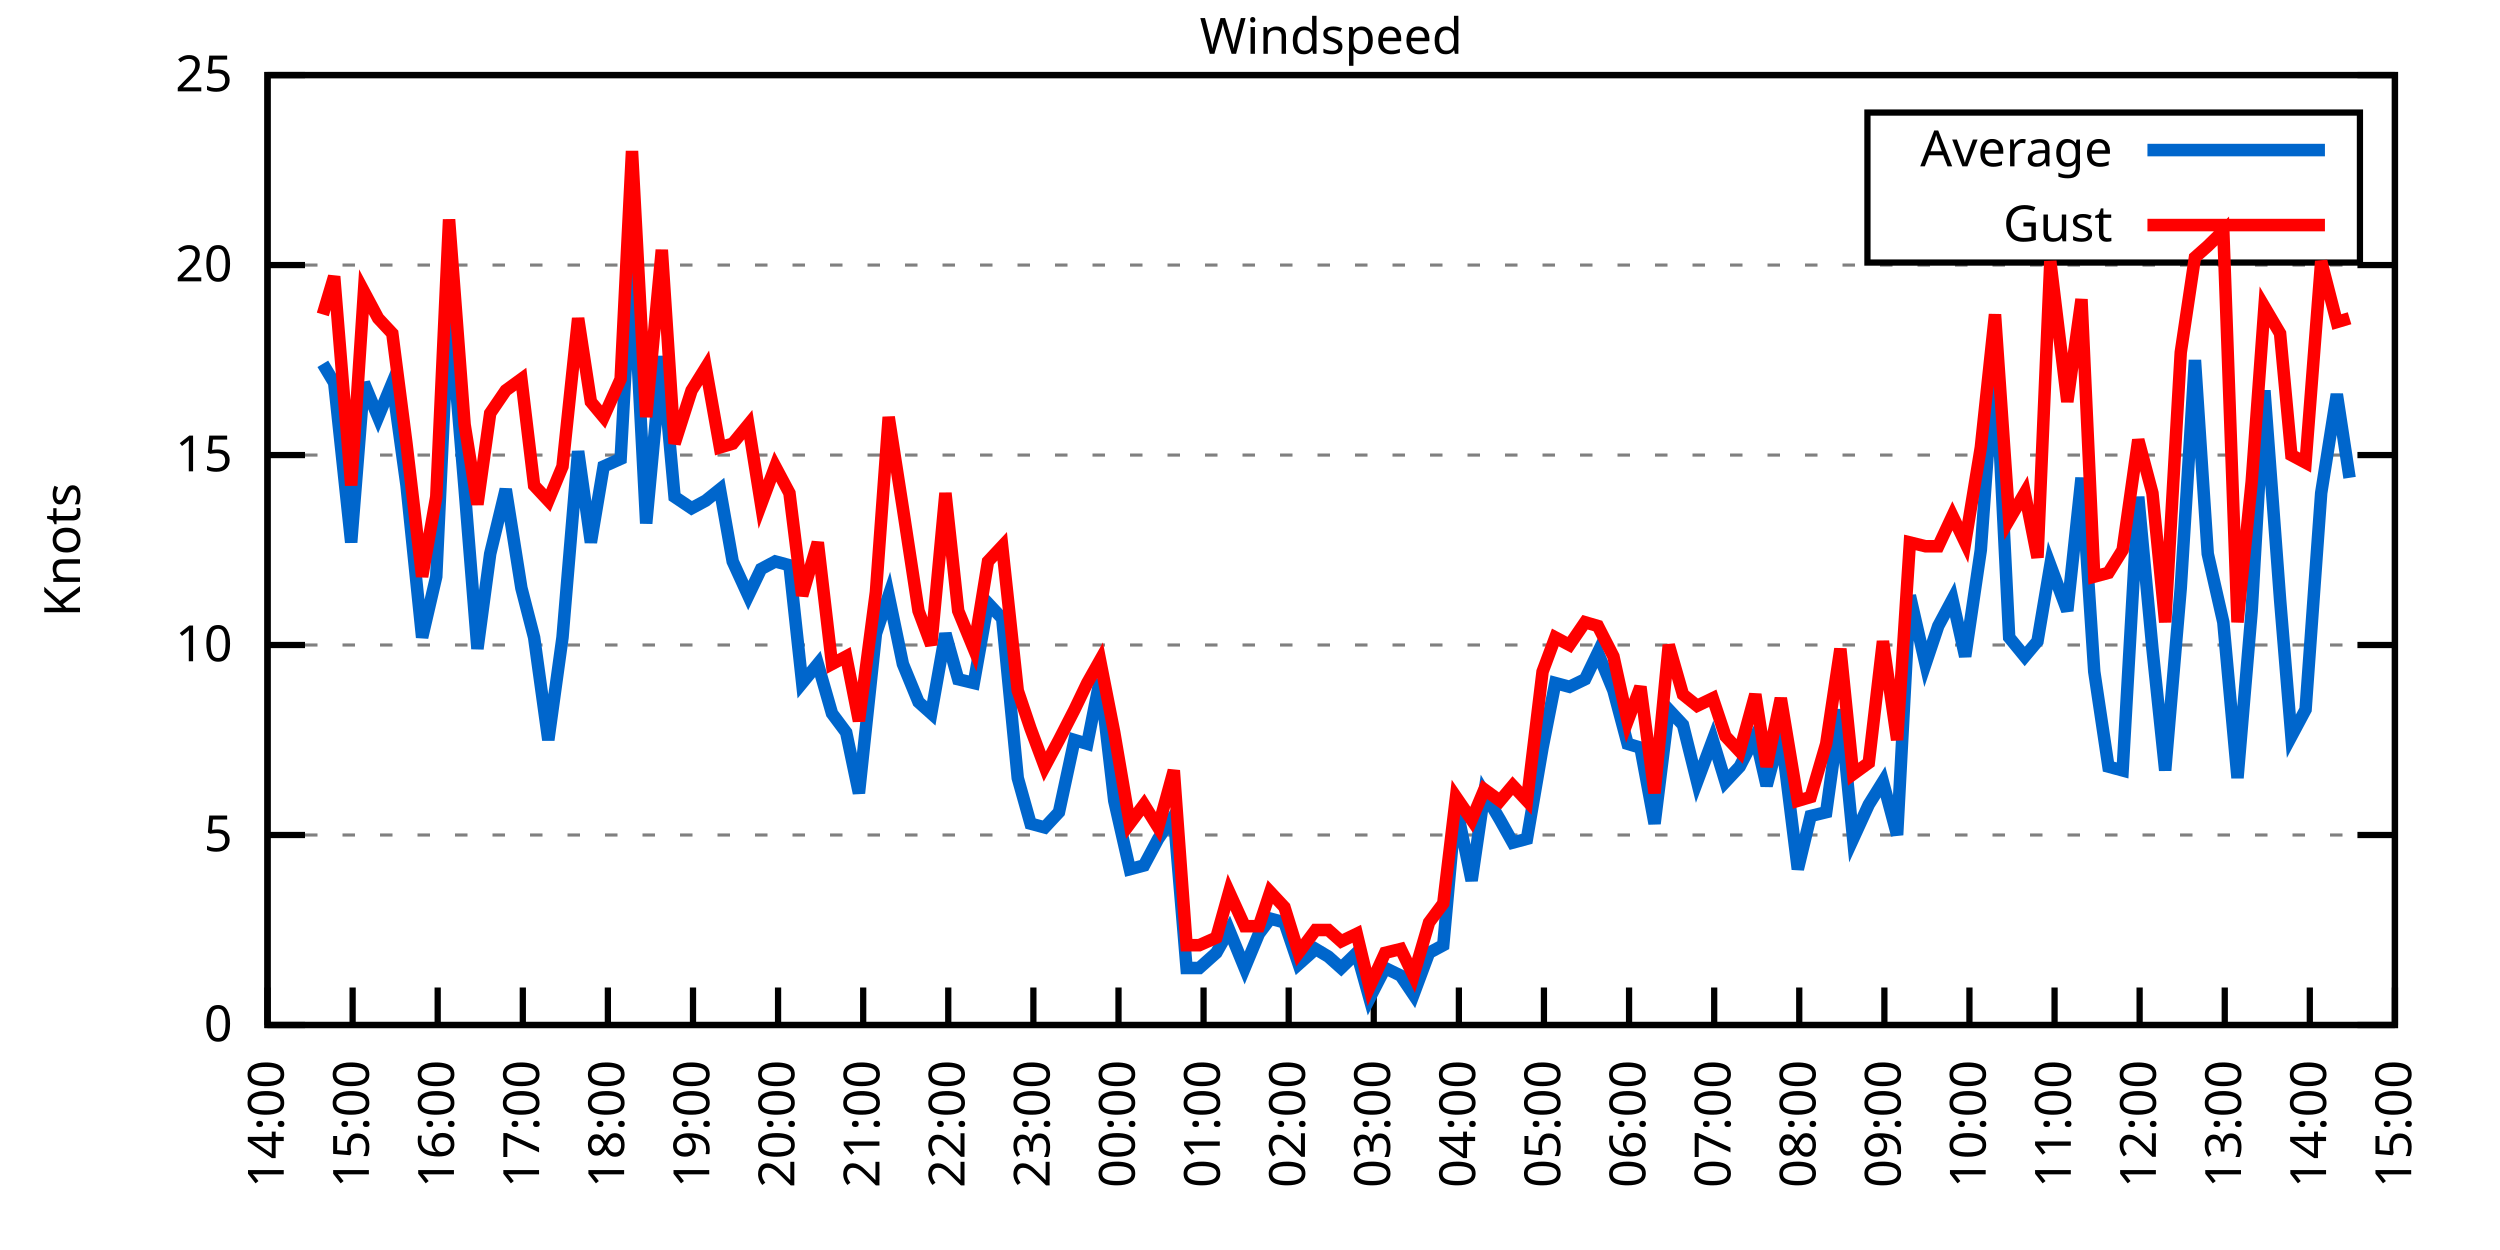
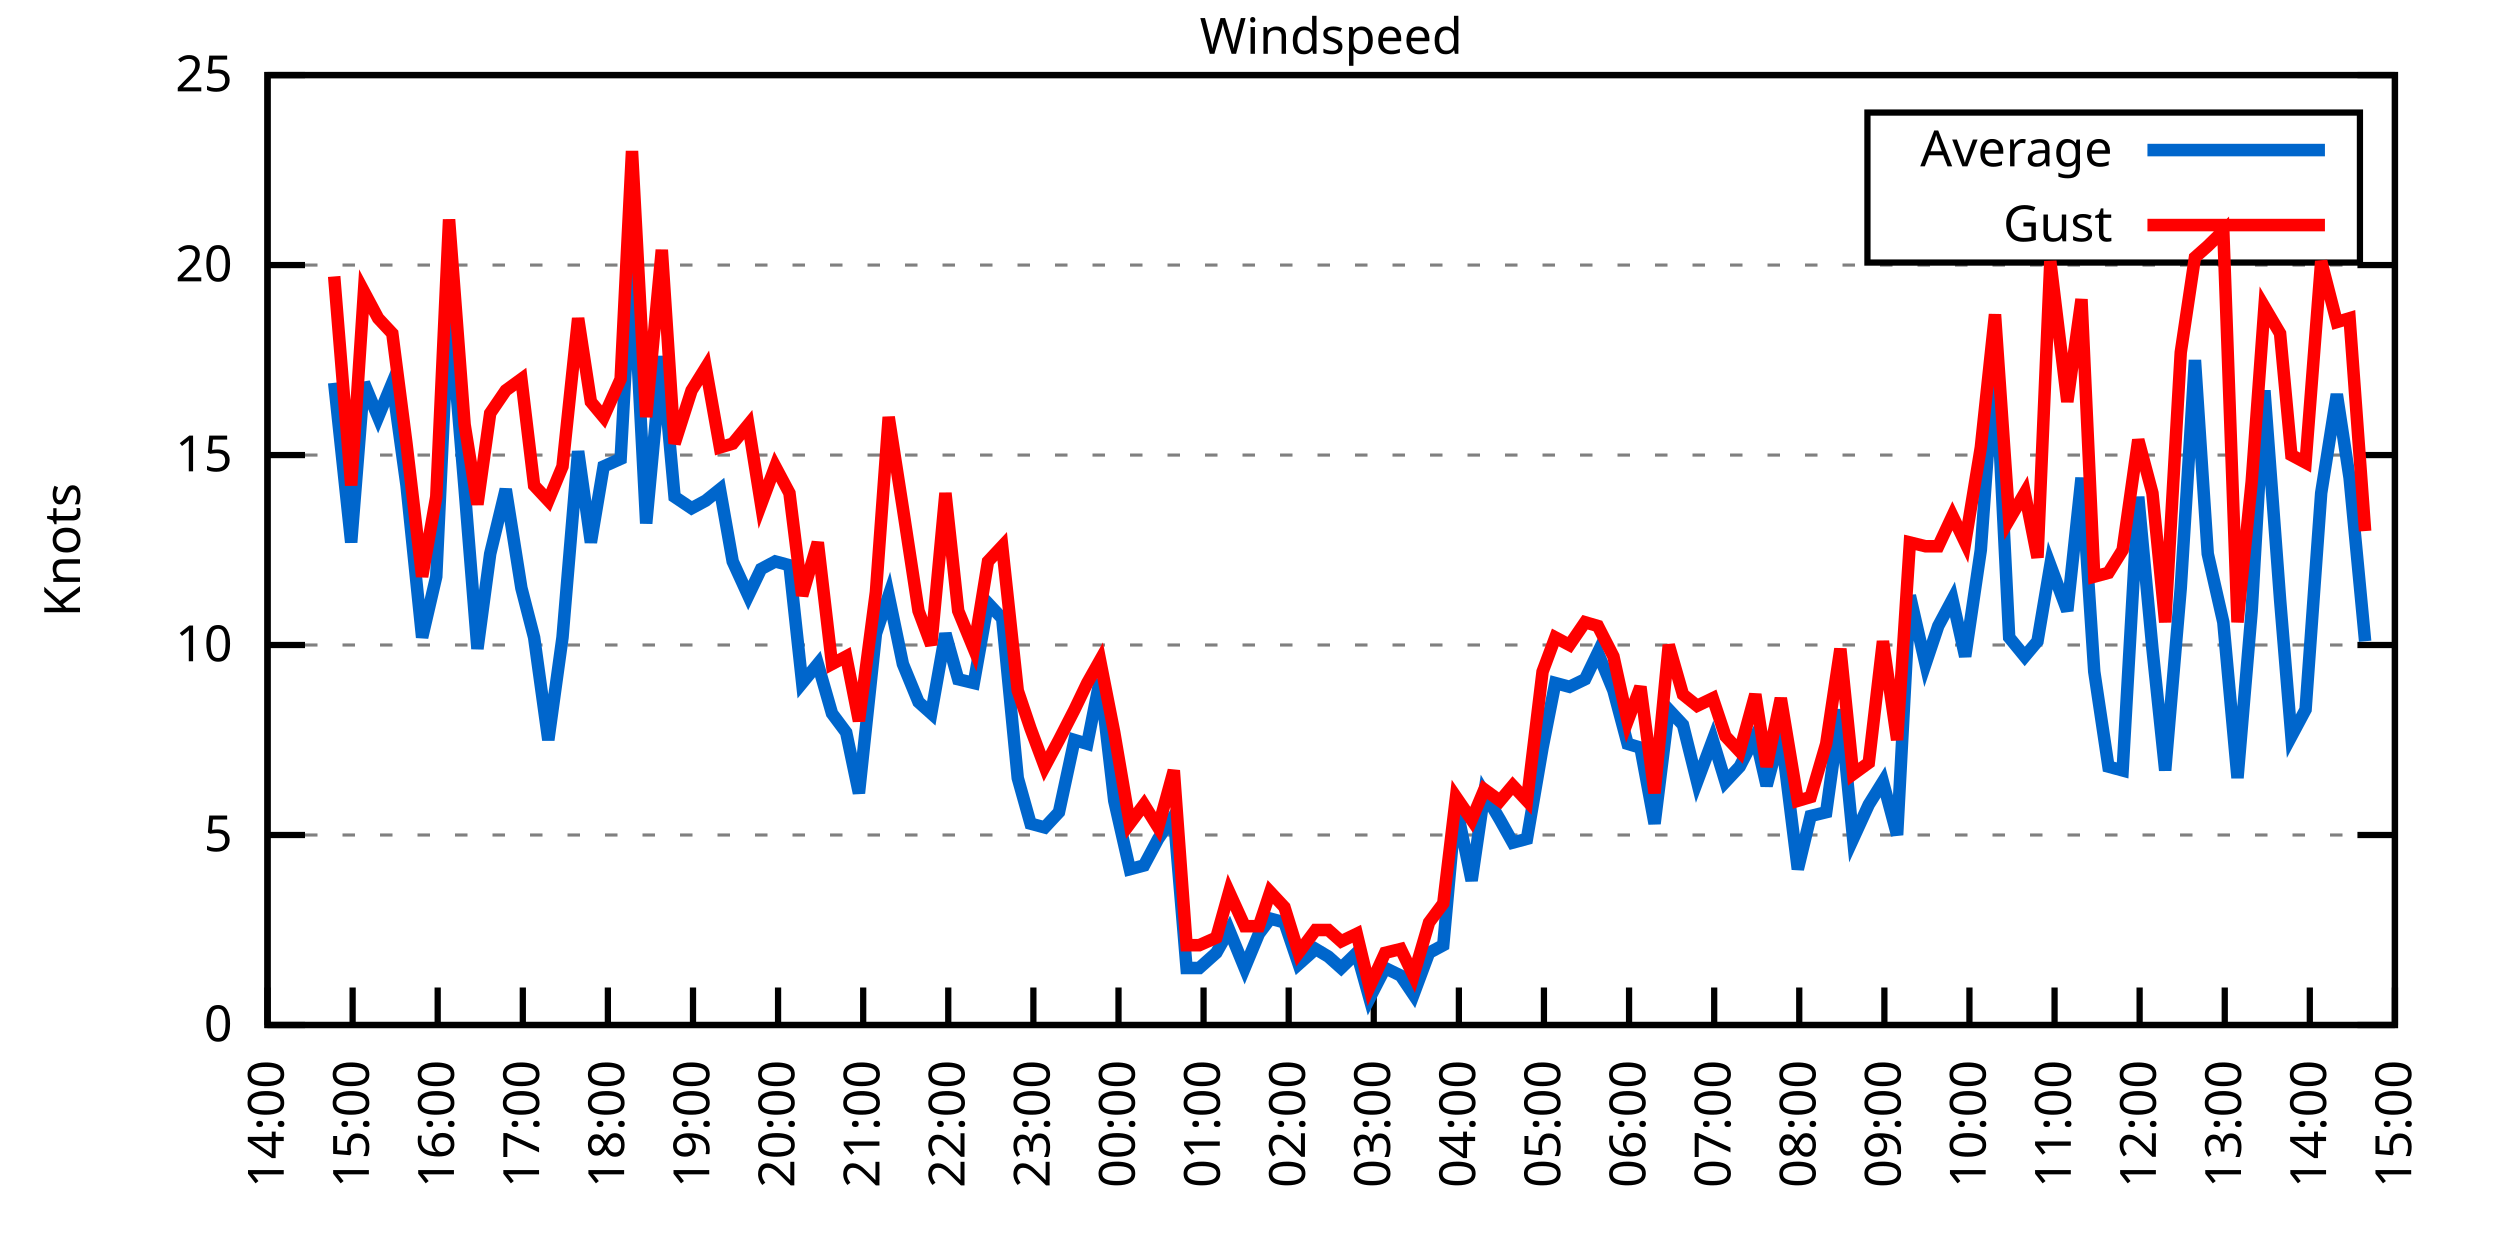
<svg xmlns="http://www.w3.org/2000/svg" xmlns:xlink="http://www.w3.org/1999/xlink" width="400" height="200" viewBox="0 0 400 200">
  <g id="gnuplot_canvas">
    <rect x="0" y="0" width="400" height="200" fill="none" />
    <defs>
      <circle id="gpDot" r="0.5" stroke-width="0.5" stroke="currentColor" />
      <path id="gpPt0" stroke-width="0.333" stroke="currentColor" d="M-1,0 h2 M0,-1 v2" />
      <path id="gpPt1" stroke-width="0.333" stroke="currentColor" d="M-1,-1 L1,1 M1,-1 L-1,1" />
      <path id="gpPt2" stroke-width="0.333" stroke="currentColor" d="M-1,0 L1,0 M0,-1 L0,1 M-1,-1 L1,1 M-1,1 L1,-1" />
      <rect id="gpPt3" stroke-width="0.333" stroke="currentColor" x="-1" y="-1" width="2" height="2" />
      <rect id="gpPt4" stroke-width="0.333" stroke="currentColor" fill="currentColor" x="-1" y="-1" width="2" height="2" />
      <circle id="gpPt5" stroke-width="0.333" stroke="currentColor" cx="0" cy="0" r="1" />
      <use xlink:href="#gpPt5" id="gpPt6" fill="currentColor" stroke="none" />
      <path id="gpPt7" stroke-width="0.333" stroke="currentColor" d="M0,-1.33 L-1.33,0.67 L1.33,0.67 z" />
      <use xlink:href="#gpPt7" id="gpPt8" fill="currentColor" stroke="none" />
      <use xlink:href="#gpPt7" id="gpPt9" stroke="currentColor" transform="rotate(180)" />
      <use xlink:href="#gpPt9" id="gpPt10" fill="currentColor" stroke="none" />
      <use xlink:href="#gpPt3" id="gpPt11" stroke="currentColor" transform="rotate(45)" />
      <use xlink:href="#gpPt11" id="gpPt12" fill="currentColor" stroke="none" />
      <path id="gpPt13" stroke-width="0.333" stroke="currentColor" d="M0,1.330 L1.265,0.411 L0.782,-1.067 L-0.782,-1.076 L-1.265,0.411 z" />
      <use xlink:href="#gpPt13" id="gpPt14" fill="currentColor" stroke="none" />
      <filter id="textbox" filterUnits="objectBoundingBox" x="0" y="0" height="1" width="1">
        <feFlood flood-color="white" flood-opacity="1" result="bgnd" />
        <feComposite in="SourceGraphic" in2="bgnd" operator="atop" />
      </filter>
      <filter id="greybox" filterUnits="objectBoundingBox" x="0" y="0" height="1" width="1">
        <feFlood flood-color="lightgrey" flood-opacity="1" result="grey" />
        <feComposite in="SourceGraphic" in2="grey" operator="atop" />
      </filter>
    </defs>
    <g fill="none" color="white" stroke="currentColor" stroke-width="1.00" stroke-linecap="butt" stroke-linejoin="miter">
</g>
    <g fill="none" color="black" stroke="currentColor" stroke-width="1.00" stroke-linecap="butt" stroke-linejoin="miter">
      <g stroke="none" shape-rendering="crispEdges">
        <polygon fill="rgb(255, 255, 255)" points="42.80,164.00 383.18,164.00 383.18,12.02 42.80,12.02 " />
      </g>
    </g>
    <g fill="none" color="black" stroke="currentColor" stroke-width="1.00" stroke-linecap="butt" stroke-linejoin="miter">
</g>
    <g fill="none" color="black" stroke="black" stroke-width="0.50" stroke-linecap="butt" stroke-linejoin="miter">
</g>
    <g fill="none" color="gray" stroke="currentColor" stroke-width="0.50" stroke-linecap="butt" stroke-linejoin="miter">
      <path stroke="gray" stroke-dasharray="2,4" class="gridline" d="M42.80,164.00 L383.19,164.00  " />
    </g>
    <g fill="none" color="gray" stroke="gray" stroke-width="1.00" stroke-linecap="butt" stroke-linejoin="miter">
</g>
    <g fill="none" color="black" stroke="currentColor" stroke-width="1.00" stroke-linecap="butt" stroke-linejoin="miter">
      <path stroke="black" d="M42.80,164.00 L48.80,164.00 M383.19,164.00 L377.19,164.00  " />
      <g transform="translate(37.20,166.60)" stroke="none" fill="black" font-family="Sans" font-size="8.00" text-anchor="end">
        <text>
          <tspan font-family="Sans"> 0</tspan>
        </text>
      </g>
    </g>
    <g fill="none" color="black" stroke="currentColor" stroke-width="1.00" stroke-linecap="butt" stroke-linejoin="miter">
</g>
    <g fill="none" color="black" stroke="black" stroke-width="0.50" stroke-linecap="butt" stroke-linejoin="miter">
</g>
    <g fill="none" color="gray" stroke="currentColor" stroke-width="0.50" stroke-linecap="butt" stroke-linejoin="miter">
      <path stroke="gray" stroke-dasharray="2,4" class="gridline" d="M42.80,133.60 L383.19,133.60  " />
    </g>
    <g fill="none" color="gray" stroke="gray" stroke-width="1.00" stroke-linecap="butt" stroke-linejoin="miter">
</g>
    <g fill="none" color="black" stroke="currentColor" stroke-width="1.00" stroke-linecap="butt" stroke-linejoin="miter">
      <path stroke="black" d="M42.80,133.60 L48.80,133.60 M383.19,133.60 L377.19,133.60  " />
      <g transform="translate(37.20,136.20)" stroke="none" fill="black" font-family="Sans" font-size="8.00" text-anchor="end">
        <text>
          <tspan font-family="Sans"> 5</tspan>
        </text>
      </g>
    </g>
    <g fill="none" color="black" stroke="currentColor" stroke-width="1.00" stroke-linecap="butt" stroke-linejoin="miter">
</g>
    <g fill="none" color="black" stroke="black" stroke-width="0.50" stroke-linecap="butt" stroke-linejoin="miter">
</g>
    <g fill="none" color="gray" stroke="currentColor" stroke-width="0.50" stroke-linecap="butt" stroke-linejoin="miter">
      <path stroke="gray" stroke-dasharray="2,4" class="gridline" d="M42.80,103.20 L383.19,103.20  " />
    </g>
    <g fill="none" color="gray" stroke="gray" stroke-width="1.00" stroke-linecap="butt" stroke-linejoin="miter">
</g>
    <g fill="none" color="black" stroke="currentColor" stroke-width="1.00" stroke-linecap="butt" stroke-linejoin="miter">
      <path stroke="black" d="M42.80,103.20 L48.80,103.20 M383.19,103.20 L377.19,103.20  " />
      <g transform="translate(37.20,105.80)" stroke="none" fill="black" font-family="Sans" font-size="8.00" text-anchor="end">
        <text>
          <tspan font-family="Sans"> 10</tspan>
        </text>
      </g>
    </g>
    <g fill="none" color="black" stroke="currentColor" stroke-width="1.00" stroke-linecap="butt" stroke-linejoin="miter">
</g>
    <g fill="none" color="black" stroke="black" stroke-width="0.50" stroke-linecap="butt" stroke-linejoin="miter">
</g>
    <g fill="none" color="gray" stroke="currentColor" stroke-width="0.50" stroke-linecap="butt" stroke-linejoin="miter">
      <path stroke="gray" stroke-dasharray="2,4" class="gridline" d="M42.80,72.81 L383.19,72.81  " />
    </g>
    <g fill="none" color="gray" stroke="gray" stroke-width="1.00" stroke-linecap="butt" stroke-linejoin="miter">
</g>
    <g fill="none" color="black" stroke="currentColor" stroke-width="1.00" stroke-linecap="butt" stroke-linejoin="miter">
      <path stroke="black" d="M42.80,72.81 L48.80,72.81 M383.19,72.81 L377.19,72.81  " />
      <g transform="translate(37.20,75.41)" stroke="none" fill="black" font-family="Sans" font-size="8.00" text-anchor="end">
        <text>
          <tspan font-family="Sans"> 15</tspan>
        </text>
      </g>
    </g>
    <g fill="none" color="black" stroke="currentColor" stroke-width="1.00" stroke-linecap="butt" stroke-linejoin="miter">
</g>
    <g fill="none" color="black" stroke="black" stroke-width="0.50" stroke-linecap="butt" stroke-linejoin="miter">
</g>
    <g fill="none" color="gray" stroke="currentColor" stroke-width="0.50" stroke-linecap="butt" stroke-linejoin="miter">
      <path stroke="gray" stroke-dasharray="2,4" class="gridline" d="M42.80,42.41 L383.19,42.41  " />
    </g>
    <g fill="none" color="gray" stroke="gray" stroke-width="1.00" stroke-linecap="butt" stroke-linejoin="miter">
</g>
    <g fill="none" color="black" stroke="currentColor" stroke-width="1.00" stroke-linecap="butt" stroke-linejoin="miter">
      <path stroke="black" d="M42.80,42.41 L48.80,42.41 M383.19,42.41 L377.19,42.41  " />
      <g transform="translate(37.20,45.01)" stroke="none" fill="black" font-family="Sans" font-size="8.00" text-anchor="end">
        <text>
          <tspan font-family="Sans"> 20</tspan>
        </text>
      </g>
    </g>
    <g fill="none" color="black" stroke="currentColor" stroke-width="1.00" stroke-linecap="butt" stroke-linejoin="miter">
</g>
    <g fill="none" color="black" stroke="black" stroke-width="0.50" stroke-linecap="butt" stroke-linejoin="miter">
</g>
    <g fill="none" color="gray" stroke="currentColor" stroke-width="0.50" stroke-linecap="butt" stroke-linejoin="miter">
      <path stroke="gray" stroke-dasharray="2,4" class="gridline" d="M42.80,12.01 L383.19,12.01  " />
    </g>
    <g fill="none" color="gray" stroke="gray" stroke-width="1.00" stroke-linecap="butt" stroke-linejoin="miter">
</g>
    <g fill="none" color="black" stroke="currentColor" stroke-width="1.00" stroke-linecap="butt" stroke-linejoin="miter">
      <path stroke="black" d="M42.80,12.01 L48.80,12.01 M383.19,12.01 L377.19,12.01  " />
      <g transform="translate(37.20,14.61)" stroke="none" fill="black" font-family="Sans" font-size="8.00" text-anchor="end">
        <text>
          <tspan font-family="Sans"> 25</tspan>
        </text>
      </g>
    </g>
    <g fill="none" color="black" stroke="currentColor" stroke-width="1.00" stroke-linecap="butt" stroke-linejoin="miter">
      <path stroke="black" d="M42.80,164.00 L42.80,158.00  " />
      <g transform="translate(45.40,169.60) rotate(270.00)" stroke="none" fill="black" font-family="Sans" font-size="8.00" text-anchor="end">
        <text>
          <tspan font-family="Sans">14:00</tspan>
        </text>
      </g>
    </g>
    <g fill="none" color="black" stroke="currentColor" stroke-width="1.00" stroke-linecap="butt" stroke-linejoin="miter">
      <path stroke="black" d="M56.42,164.00 L56.42,158.00  " />
      <g transform="translate(59.02,169.60) rotate(270.00)" stroke="none" fill="black" font-family="Sans" font-size="8.00" text-anchor="end">
        <text>
          <tspan font-family="Sans">15:00</tspan>
        </text>
      </g>
    </g>
    <g fill="none" color="black" stroke="currentColor" stroke-width="1.00" stroke-linecap="butt" stroke-linejoin="miter">
      <path stroke="black" d="M70.03,164.00 L70.03,158.00  " />
      <g transform="translate(72.63,169.60) rotate(270.00)" stroke="none" fill="black" font-family="Sans" font-size="8.00" text-anchor="end">
        <text>
          <tspan font-family="Sans">16:00</tspan>
        </text>
      </g>
    </g>
    <g fill="none" color="black" stroke="currentColor" stroke-width="1.00" stroke-linecap="butt" stroke-linejoin="miter">
      <path stroke="black" d="M83.65,164.00 L83.65,158.00  " />
      <g transform="translate(86.25,169.60) rotate(270.00)" stroke="none" fill="black" font-family="Sans" font-size="8.00" text-anchor="end">
        <text>
          <tspan font-family="Sans">17:00</tspan>
        </text>
      </g>
    </g>
    <g fill="none" color="black" stroke="currentColor" stroke-width="1.00" stroke-linecap="butt" stroke-linejoin="miter">
      <path stroke="black" d="M97.26,164.00 L97.26,158.00  " />
      <g transform="translate(99.86,169.60) rotate(270.00)" stroke="none" fill="black" font-family="Sans" font-size="8.00" text-anchor="end">
        <text>
          <tspan font-family="Sans">18:00</tspan>
        </text>
      </g>
    </g>
    <g fill="none" color="black" stroke="currentColor" stroke-width="1.00" stroke-linecap="butt" stroke-linejoin="miter">
      <path stroke="black" d="M110.88,164.00 L110.88,158.00  " />
      <g transform="translate(113.48,169.60) rotate(270.00)" stroke="none" fill="black" font-family="Sans" font-size="8.00" text-anchor="end">
        <text>
          <tspan font-family="Sans">19:00</tspan>
        </text>
      </g>
    </g>
    <g fill="none" color="black" stroke="currentColor" stroke-width="1.00" stroke-linecap="butt" stroke-linejoin="miter">
      <path stroke="black" d="M124.49,164.00 L124.49,158.00  " />
      <g transform="translate(127.09,169.60) rotate(270.00)" stroke="none" fill="black" font-family="Sans" font-size="8.00" text-anchor="end">
        <text>
          <tspan font-family="Sans">20:00</tspan>
        </text>
      </g>
    </g>
    <g fill="none" color="black" stroke="currentColor" stroke-width="1.00" stroke-linecap="butt" stroke-linejoin="miter">
      <path stroke="black" d="M138.11,164.00 L138.11,158.00  " />
      <g transform="translate(140.71,169.60) rotate(270.00)" stroke="none" fill="black" font-family="Sans" font-size="8.00" text-anchor="end">
        <text>
          <tspan font-family="Sans">21:00</tspan>
        </text>
      </g>
    </g>
    <g fill="none" color="black" stroke="currentColor" stroke-width="1.00" stroke-linecap="butt" stroke-linejoin="miter">
      <path stroke="black" d="M151.72,164.00 L151.72,158.00  " />
      <g transform="translate(154.32,169.60) rotate(270.00)" stroke="none" fill="black" font-family="Sans" font-size="8.00" text-anchor="end">
        <text>
          <tspan font-family="Sans">22:00</tspan>
        </text>
      </g>
    </g>
    <g fill="none" color="black" stroke="currentColor" stroke-width="1.00" stroke-linecap="butt" stroke-linejoin="miter">
      <path stroke="black" d="M165.34,164.00 L165.34,158.00  " />
      <g transform="translate(167.94,169.60) rotate(270.00)" stroke="none" fill="black" font-family="Sans" font-size="8.00" text-anchor="end">
        <text>
          <tspan font-family="Sans">23:00</tspan>
        </text>
      </g>
    </g>
    <g fill="none" color="black" stroke="currentColor" stroke-width="1.00" stroke-linecap="butt" stroke-linejoin="miter">
      <path stroke="black" d="M178.96,164.00 L178.96,158.00  " />
      <g transform="translate(181.56,169.60) rotate(270.00)" stroke="none" fill="black" font-family="Sans" font-size="8.00" text-anchor="end">
        <text>
          <tspan font-family="Sans">00:00</tspan>
        </text>
      </g>
    </g>
    <g fill="none" color="black" stroke="currentColor" stroke-width="1.00" stroke-linecap="butt" stroke-linejoin="miter">
      <path stroke="black" d="M192.57,164.00 L192.57,158.00  " />
      <g transform="translate(195.17,169.60) rotate(270.00)" stroke="none" fill="black" font-family="Sans" font-size="8.00" text-anchor="end">
        <text>
          <tspan font-family="Sans">01:00</tspan>
        </text>
      </g>
    </g>
    <g fill="none" color="black" stroke="currentColor" stroke-width="1.00" stroke-linecap="butt" stroke-linejoin="miter">
      <path stroke="black" d="M206.19,164.00 L206.19,158.00  " />
      <g transform="translate(208.79,169.60) rotate(270.00)" stroke="none" fill="black" font-family="Sans" font-size="8.00" text-anchor="end">
        <text>
          <tspan font-family="Sans">02:00</tspan>
        </text>
      </g>
    </g>
    <g fill="none" color="black" stroke="currentColor" stroke-width="1.00" stroke-linecap="butt" stroke-linejoin="miter">
      <path stroke="black" d="M219.80,164.00 L219.80,158.00  " />
      <g transform="translate(222.40,169.60) rotate(270.00)" stroke="none" fill="black" font-family="Sans" font-size="8.00" text-anchor="end">
        <text>
          <tspan font-family="Sans">03:00</tspan>
        </text>
      </g>
    </g>
    <g fill="none" color="black" stroke="currentColor" stroke-width="1.00" stroke-linecap="butt" stroke-linejoin="miter">
      <path stroke="black" d="M233.42,164.00 L233.42,158.00  " />
      <g transform="translate(236.02,169.60) rotate(270.00)" stroke="none" fill="black" font-family="Sans" font-size="8.00" text-anchor="end">
        <text>
          <tspan font-family="Sans">04:00</tspan>
        </text>
      </g>
    </g>
    <g fill="none" color="black" stroke="currentColor" stroke-width="1.00" stroke-linecap="butt" stroke-linejoin="miter">
      <path stroke="black" d="M247.03,164.00 L247.03,158.00  " />
      <g transform="translate(249.63,169.60) rotate(270.00)" stroke="none" fill="black" font-family="Sans" font-size="8.00" text-anchor="end">
        <text>
          <tspan font-family="Sans">05:00</tspan>
        </text>
      </g>
    </g>
    <g fill="none" color="black" stroke="currentColor" stroke-width="1.00" stroke-linecap="butt" stroke-linejoin="miter">
      <path stroke="black" d="M260.65,164.00 L260.65,158.00  " />
      <g transform="translate(263.25,169.60) rotate(270.00)" stroke="none" fill="black" font-family="Sans" font-size="8.00" text-anchor="end">
        <text>
          <tspan font-family="Sans">06:00</tspan>
        </text>
      </g>
    </g>
    <g fill="none" color="black" stroke="currentColor" stroke-width="1.00" stroke-linecap="butt" stroke-linejoin="miter">
      <path stroke="black" d="M274.27,164.00 L274.27,158.00  " />
      <g transform="translate(276.87,169.60) rotate(270.00)" stroke="none" fill="black" font-family="Sans" font-size="8.00" text-anchor="end">
        <text>
          <tspan font-family="Sans">07:00</tspan>
        </text>
      </g>
    </g>
    <g fill="none" color="black" stroke="currentColor" stroke-width="1.00" stroke-linecap="butt" stroke-linejoin="miter">
      <path stroke="black" d="M287.88,164.00 L287.88,158.00  " />
      <g transform="translate(290.48,169.60) rotate(270.00)" stroke="none" fill="black" font-family="Sans" font-size="8.00" text-anchor="end">
        <text>
          <tspan font-family="Sans">08:00</tspan>
        </text>
      </g>
    </g>
    <g fill="none" color="black" stroke="currentColor" stroke-width="1.00" stroke-linecap="butt" stroke-linejoin="miter">
      <path stroke="black" d="M301.50,164.00 L301.50,158.00  " />
      <g transform="translate(304.10,169.60) rotate(270.00)" stroke="none" fill="black" font-family="Sans" font-size="8.00" text-anchor="end">
        <text>
          <tspan font-family="Sans">09:00</tspan>
        </text>
      </g>
    </g>
    <g fill="none" color="black" stroke="currentColor" stroke-width="1.00" stroke-linecap="butt" stroke-linejoin="miter">
      <path stroke="black" d="M315.11,164.00 L315.11,158.00  " />
      <g transform="translate(317.71,169.60) rotate(270.00)" stroke="none" fill="black" font-family="Sans" font-size="8.00" text-anchor="end">
        <text>
          <tspan font-family="Sans">10:00</tspan>
        </text>
      </g>
    </g>
    <g fill="none" color="black" stroke="currentColor" stroke-width="1.00" stroke-linecap="butt" stroke-linejoin="miter">
      <path stroke="black" d="M328.73,164.00 L328.73,158.00  " />
      <g transform="translate(331.33,169.60) rotate(270.00)" stroke="none" fill="black" font-family="Sans" font-size="8.00" text-anchor="end">
        <text>
          <tspan font-family="Sans">11:00</tspan>
        </text>
      </g>
    </g>
    <g fill="none" color="black" stroke="currentColor" stroke-width="1.00" stroke-linecap="butt" stroke-linejoin="miter">
      <path stroke="black" d="M342.34,164.00 L342.34,158.00  " />
      <g transform="translate(344.94,169.60) rotate(270.00)" stroke="none" fill="black" font-family="Sans" font-size="8.00" text-anchor="end">
        <text>
          <tspan font-family="Sans">12:00</tspan>
        </text>
      </g>
    </g>
    <g fill="none" color="black" stroke="currentColor" stroke-width="1.00" stroke-linecap="butt" stroke-linejoin="miter">
      <path stroke="black" d="M355.96,164.00 L355.96,158.00  " />
      <g transform="translate(358.56,169.60) rotate(270.00)" stroke="none" fill="black" font-family="Sans" font-size="8.00" text-anchor="end">
        <text>
          <tspan font-family="Sans">13:00</tspan>
        </text>
      </g>
    </g>
    <g fill="none" color="black" stroke="currentColor" stroke-width="1.00" stroke-linecap="butt" stroke-linejoin="miter">
      <path stroke="black" d="M369.57,164.00 L369.57,158.00  " />
      <g transform="translate(372.17,169.60) rotate(270.00)" stroke="none" fill="black" font-family="Sans" font-size="8.00" text-anchor="end">
        <text>
          <tspan font-family="Sans">14:00</tspan>
        </text>
      </g>
    </g>
    <g fill="none" color="black" stroke="currentColor" stroke-width="1.00" stroke-linecap="butt" stroke-linejoin="miter">
      <path stroke="black" d="M383.19,164.00 L383.19,158.00  " />
      <g transform="translate(385.79,169.60) rotate(270.00)" stroke="none" fill="black" font-family="Sans" font-size="8.00" text-anchor="end">
        <text>
          <tspan font-family="Sans">15:00</tspan>
        </text>
      </g>
    </g>
    <g fill="none" color="black" stroke="currentColor" stroke-width="1.00" stroke-linecap="butt" stroke-linejoin="miter">
</g>
    <g fill="none" color="black" stroke="currentColor" stroke-width="1.00" stroke-linecap="butt" stroke-linejoin="miter">
      <path stroke="black" d="M42.80,12.01 L42.80,164.00 L383.19,164.00 L383.19,12.01 L42.80,12.01 Z  " />
    </g>
    <g fill="none" color="black" stroke="currentColor" stroke-width="1.00" stroke-linecap="butt" stroke-linejoin="miter">
</g>
    <g fill="none" color="black" stroke="currentColor" stroke-width="1.00" stroke-linecap="butt" stroke-linejoin="miter">
      <path stroke="black" d="M298.79,42.01 L298.79,18.01 L377.59,18.01 L377.59,42.01 L298.79,42.01 Z  " />
    </g>
    <g id="Windspeed_plot_1">
      <g fill="none" color="white" stroke="black" stroke-width="2.00" stroke-linecap="butt" stroke-linejoin="miter">
</g>
      <g fill="none" color="black" stroke="currentColor" stroke-width="2.00" stroke-linecap="butt" stroke-linejoin="miter">
        <g transform="translate(337.99,26.61)" stroke="none" fill="black" font-family="Sans" font-size="8.00" text-anchor="end">
          <text>
            <tspan font-family="Sans">Average</tspan>
          </text>
        </g>
      </g>
      <g fill="none" color="black" stroke="currentColor" stroke-width="2.00" stroke-linecap="butt" stroke-linejoin="miter">
-         <path stroke="rgb(  0, 102, 204)" d="M343.59,24.01 L371.99,24.01 M51.65,58.21 L53.47,61.25 L56.19,86.79 L58.23,61.25 L60.50,66.73 L62.77,61.25   L65.04,77.67 L67.54,101.99 L69.80,92.26 L71.85,48.49 L74.34,78.28 L76.39,103.81 L78.43,88.61 L80.92,78.28   L83.42,94.08 L85.46,101.99 L87.73,118.40 L90.00,101.99 L92.50,72.20 L94.54,86.79 L96.58,74.63 L99.30,73.41   L101.12,40.58 L103.39,83.75 L105.89,57.00 L107.93,79.49 L110.65,81.32 L112.92,80.10 L115.19,78.28 L117.23,89.83   L119.73,95.30 L121.77,91.04 L124.04,89.83 L126.31,90.44 L128.35,109.28 L130.85,106.24 L133.12,114.15 L135.39,117.19   L137.43,126.91 L140.15,101.38 L142.19,95.30 L144.46,106.24 L146.96,112.32 L149.00,114.15 L151.27,101.38 L153.31,108.68   L155.81,109.28 L158.08,96.52 L160.35,98.95 L162.84,124.48 L164.89,131.78 L167.16,132.39 L169.43,129.95 L171.92,118.40   L173.96,119.01 L176.01,108.68 L178.28,128.13 L180.77,139.07 L183.04,138.47 L185.31,134.21 L187.81,130.56 L189.85,154.88   L191.89,154.88 L194.61,152.45 L196.66,148.80 L199.15,154.88 L201.42,149.41 L203.24,146.98 L205.51,147.59 L207.78,154.27   L210.50,151.84 L212.54,153.06 L214.58,154.88 L217.08,152.45 L219.12,159.74 L221.62,154.88 L224.11,156.10 L226.16,159.14   L228.65,152.45 L230.92,151.23 L232.96,128.74 L235.46,140.90 L237.50,126.91 L240.00,131.17 L242.04,134.82 L244.31,134.21   L246.81,119.62 L248.85,109.28 L251.12,109.89 L253.61,108.68 L255.66,104.42 L258.15,110.50 L260.42,119.01 L262.47,119.62   L264.73,131.78 L267.00,113.54 L269.27,115.97 L271.54,125.09 L274.04,118.40 L276.08,125.09 L278.35,122.66 L280.85,117.80   L282.66,125.70 L284.93,117.19 L287.65,139.07 L289.70,130.56 L292.19,129.95 L294.46,113.54 L296.50,134.21 L299.00,128.74   L301.27,125.09 L303.54,133.60 L305.58,95.30 L308.08,106.24 L310.12,100.16 L312.39,95.91 L314.43,105.03 L316.93,88.00   L319.20,56.39 L321.47,101.99 L323.96,105.03 L326.00,102.60 L328.05,90.44 L330.77,97.73 L333.04,76.45 L335.08,107.46   L337.35,122.66 L339.62,123.27 L342.12,79.49 L344.39,103.81 L346.43,123.27 L348.92,94.08 L351.19,57.61 L353.24,88.61   L355.73,99.56 L358.00,124.48 L360.27,97.73 L362.31,62.47 L364.81,95.91 L366.62,117.80 L368.89,113.54 L371.39,78.89   L373.89,63.08 L375.93,76.45  " />
+         <path stroke="rgb(  0, 102, 204)" d="M343.59,24.01 L371.99,24.01 M53.47,61.25 L56.19,86.79 L58.23,61.25 L60.50,66.73 L62.77,61.25 L65.04,77.67   L67.54,101.99 L69.80,92.26 L71.85,48.49 L74.34,78.28 L76.39,103.81 L78.43,88.61 L80.92,78.28 L83.42,94.08   L85.46,101.99 L87.73,118.40 L90.00,101.99 L92.50,72.20 L94.54,86.79 L96.58,74.63 L99.30,73.41 L101.12,40.58   L103.39,83.75 L105.89,57.00 L107.93,79.49 L110.65,81.32 L112.92,80.10 L115.19,78.28 L117.23,89.83 L119.73,95.30   L121.77,91.04 L124.04,89.83 L126.31,90.44 L128.35,109.28 L130.85,106.24 L133.12,114.15 L135.39,117.19 L137.43,126.91   L140.15,101.38 L142.19,95.30 L144.46,106.24 L146.96,112.32 L149.00,114.15 L151.27,101.38 L153.31,108.68 L155.81,109.28   L158.08,96.52 L160.35,98.95 L162.84,124.48 L164.89,131.78 L167.16,132.39 L169.43,129.95 L171.92,118.40 L173.96,119.01   L176.01,108.68 L178.28,128.13 L180.77,139.07 L183.04,138.47 L185.31,134.21 L187.81,130.56 L189.85,154.88 L191.89,154.88   L194.61,152.45 L196.66,148.80 L199.15,154.88 L201.42,149.41 L203.24,146.98 L205.51,147.59 L207.78,154.27 L210.50,151.84   L212.54,153.06 L214.58,154.88 L217.08,152.45 L219.12,159.74 L221.62,154.88 L224.11,156.10 L226.16,159.14 L228.65,152.45   L230.92,151.23 L232.96,128.74 L235.46,140.90 L237.50,126.91 L240.00,131.17 L242.04,134.82 L244.31,134.21 L246.81,119.62   L248.85,109.28 L251.12,109.89 L253.61,108.68 L255.66,104.42 L258.15,110.50 L260.42,119.01 L262.47,119.62 L264.73,131.78   L267.00,113.54 L269.27,115.97 L271.54,125.09 L274.04,118.40 L276.08,125.09 L278.35,122.66 L280.85,117.80 L282.66,125.70   L284.93,117.19 L287.65,139.07 L289.70,130.56 L292.19,129.95 L294.46,113.54 L296.50,134.21 L299.00,128.74 L301.27,125.09   L303.54,133.60 L305.58,95.30 L308.08,106.24 L310.12,100.16 L312.39,95.91 L314.43,105.03 L316.93,88.00 L319.20,56.39   L321.47,101.99 L323.96,105.03 L326.00,102.60 L328.05,90.44 L330.77,97.73 L333.04,76.45 L335.08,107.46 L337.35,122.66   L339.62,123.27 L342.12,79.49 L344.39,103.81 L346.43,123.27 L348.92,94.08 L351.19,57.61 L353.24,88.61 L355.73,99.56   L358.00,124.48 L360.27,97.73 L362.31,62.47 L364.81,95.91 L366.62,117.80 L368.89,113.54 L371.39,78.89 L373.89,63.08   L375.93,76.45 L378.42,102.60  " />
      </g>
    </g>
    <g id="Windspeed_plot_2">
      <g fill="none" color="black" stroke="currentColor" stroke-width="2.00" stroke-linecap="butt" stroke-linejoin="miter">
        <g transform="translate(337.99,38.61)" stroke="none" fill="black" font-family="Sans" font-size="8.00" text-anchor="end">
          <text>
            <tspan font-family="Sans">Gust</tspan>
          </text>
        </g>
      </g>
      <g fill="none" color="black" stroke="currentColor" stroke-width="2.00" stroke-linecap="butt" stroke-linejoin="miter">
-         <path stroke="rgb(255,   0,   0)" d="M343.59,36.01 L371.99,36.01 M51.65,50.31 L53.47,44.23 L56.19,77.67 L58.23,46.66 L60.50,50.92 L62.77,53.35   L65.04,70.98 L67.54,92.26 L69.80,79.49 L71.85,35.11 L74.34,67.94 L76.39,80.71 L78.43,66.12 L80.92,62.47   L83.42,60.65 L85.46,77.67 L87.73,80.10 L90.00,74.63 L92.50,50.92 L94.54,64.29 L96.58,66.73 L99.30,60.65   L101.12,24.17 L103.39,66.73 L105.89,39.98 L107.93,70.98 L110.65,62.47 L112.92,58.82 L115.19,71.59 L117.23,70.98   L119.73,67.94 L121.77,80.71 L124.04,74.63 L126.31,78.89 L128.35,95.30 L130.85,86.79 L133.12,106.24 L135.39,105.03   L137.43,115.36 L140.15,94.69 L142.19,66.73 L144.46,81.32 L146.96,97.73 L149.00,103.20 L151.27,78.89 L153.31,97.73   L155.81,103.81 L158.08,89.83 L160.35,87.40 L162.84,110.50 L164.89,116.58 L167.16,122.66 L169.43,118.40 L171.92,113.54   L173.96,109.28 L176.01,105.64 L178.28,117.19 L180.77,131.78 L183.04,128.74 L185.31,132.39 L187.81,123.27 L189.85,151.23   L191.89,151.23 L194.61,150.02 L196.66,142.72 L199.15,148.19 L201.42,148.19 L203.24,142.72 L205.51,145.15 L207.78,152.45   L210.50,148.80 L212.54,148.80 L214.58,150.62 L217.08,149.41 L219.12,157.92 L221.62,152.45 L224.11,151.84 L226.16,156.10   L228.65,147.59 L230.92,144.55 L232.96,127.52 L235.46,131.17 L237.50,126.31 L240.00,128.13 L242.04,125.70 L244.31,128.13   L246.81,107.46 L248.85,101.99 L251.12,103.20 L253.61,99.56 L255.66,100.16 L258.15,105.03 L260.42,115.36 L262.47,109.89   L264.73,126.91 L267.00,103.20 L269.27,111.11 L271.54,112.93 L274.04,111.72 L276.08,117.80 L278.35,120.23 L280.85,111.11   L282.66,122.66 L284.93,111.72 L287.65,128.13 L289.70,127.52 L292.19,119.01 L294.46,103.81 L296.50,123.87 L299.00,122.05   L301.27,102.60 L303.54,118.40 L305.58,86.79 L308.08,87.40 L310.12,87.40 L312.39,82.53 L314.43,86.79 L316.93,71.59   L319.20,50.31 L321.47,83.14 L323.96,78.89 L326.00,89.22 L328.05,41.80 L330.77,64.29 L333.04,47.88 L335.08,92.26   L337.35,91.65 L339.62,88.00 L342.12,70.37 L344.39,78.89 L346.43,99.56 L348.92,56.39 L351.19,41.19 L353.24,39.37   L355.73,36.94 L358.00,99.56 L360.27,77.06 L362.31,49.10 L364.81,53.35 L366.62,72.81 L368.89,74.02 L371.39,41.80   L373.89,51.53 L375.93,50.92  " />
+         <path stroke="rgb(255,   0,   0)" d="M343.59,36.01 L371.99,36.01 M53.47,44.23 L56.19,77.67 L58.23,46.66 L60.50,50.92 L62.77,53.35 L65.04,70.98   L67.54,92.26 L69.80,79.49 L71.85,35.11 L74.34,67.94 L76.39,80.71 L78.43,66.12 L80.92,62.47 L83.42,60.65   L85.46,77.67 L87.73,80.10 L90.00,74.63 L92.50,50.92 L94.54,64.29 L96.58,66.73 L99.30,60.65 L101.12,24.17   L103.39,66.73 L105.89,39.98 L107.93,70.98 L110.65,62.47 L112.92,58.82 L115.19,71.59 L117.23,70.98 L119.73,67.94   L121.77,80.71 L124.04,74.63 L126.31,78.89 L128.35,95.30 L130.85,86.79 L133.12,106.24 L135.39,105.03 L137.43,115.36   L140.15,94.69 L142.19,66.73 L144.46,81.32 L146.96,97.73 L149.00,103.20 L151.27,78.89 L153.31,97.73 L155.81,103.81   L158.08,89.83 L160.35,87.40 L162.84,110.50 L164.89,116.58 L167.16,122.66 L169.43,118.40 L171.92,113.54 L173.96,109.28   L176.01,105.64 L178.28,117.19 L180.77,131.78 L183.04,128.74 L185.31,132.39 L187.81,123.27 L189.85,151.23 L191.89,151.23   L194.61,150.02 L196.66,142.72 L199.15,148.19 L201.42,148.19 L203.24,142.72 L205.51,145.15 L207.78,152.45 L210.50,148.80   L212.54,148.80 L214.58,150.62 L217.08,149.41 L219.12,157.92 L221.62,152.45 L224.11,151.84 L226.16,156.10 L228.65,147.59   L230.92,144.55 L232.96,127.52 L235.46,131.17 L237.50,126.31 L240.00,128.13 L242.04,125.70 L244.31,128.13 L246.81,107.46   L248.85,101.99 L251.12,103.20 L253.61,99.56 L255.66,100.16 L258.15,105.03 L260.42,115.36 L262.47,109.89 L264.73,126.91   L267.00,103.20 L269.27,111.11 L271.54,112.93 L274.04,111.72 L276.08,117.80 L278.35,120.23 L280.85,111.11 L282.66,122.66   L284.93,111.72 L287.65,128.13 L289.70,127.52 L292.19,119.01 L294.46,103.81 L296.50,123.87 L299.00,122.05 L301.27,102.60   L303.54,118.40 L305.58,86.79 L308.08,87.40 L310.12,87.40 L312.39,82.53 L314.43,86.79 L316.93,71.59 L319.20,50.31   L321.47,83.14 L323.96,78.89 L326.00,89.22 L328.05,41.80 L330.77,64.29 L333.04,47.88 L335.08,92.26 L337.35,91.65   L339.62,88.00 L342.12,70.37 L344.39,78.89 L346.43,99.56 L348.92,56.39 L351.19,41.19 L353.24,39.37 L355.73,36.94   L358.00,99.56 L360.27,77.06 L362.31,49.10 L364.81,53.35 L366.62,72.81 L368.89,74.02 L371.39,41.80 L373.89,51.53   L375.93,50.92 L378.42,84.97  " />
      </g>
    </g>
    <g fill="none" color="black" stroke="currentColor" stroke-width="2.00" stroke-linecap="butt" stroke-linejoin="miter">
</g>
    <g fill="none" color="black" stroke="black" stroke-width="1.00" stroke-linecap="butt" stroke-linejoin="miter">
</g>
    <g fill="none" color="black" stroke="currentColor" stroke-width="1.00" stroke-linecap="butt" stroke-linejoin="miter">
      <path stroke="black" d="M42.80,12.01 L42.80,164.00 L383.19,164.00 L383.19,12.01 L42.80,12.01 Z  " />
      <g transform="translate(12.80,88.01) rotate(270.00)" stroke="none" fill="black" font-family="Sans" font-size="8.00" text-anchor="middle">
        <text>
          <tspan font-family="Sans">Knots</tspan>
        </text>
      </g>
    </g>
    <g fill="none" color="black" stroke="currentColor" stroke-width="1.00" stroke-linecap="butt" stroke-linejoin="miter">
</g>
    <g fill="none" color="black" stroke="currentColor" stroke-width="1.00" stroke-linecap="butt" stroke-linejoin="miter">
      <g transform="translate(212.99,8.61)" stroke="none" fill="black" font-family="Sans" font-size="8.00" text-anchor="middle">
        <text>
          <tspan font-family="Sans">Windspeed</tspan>
        </text>
      </g>
    </g>
    <g fill="none" color="black" stroke="currentColor" stroke-width="1.00" stroke-linecap="butt" stroke-linejoin="miter">
</g>
  </g>
</svg>
